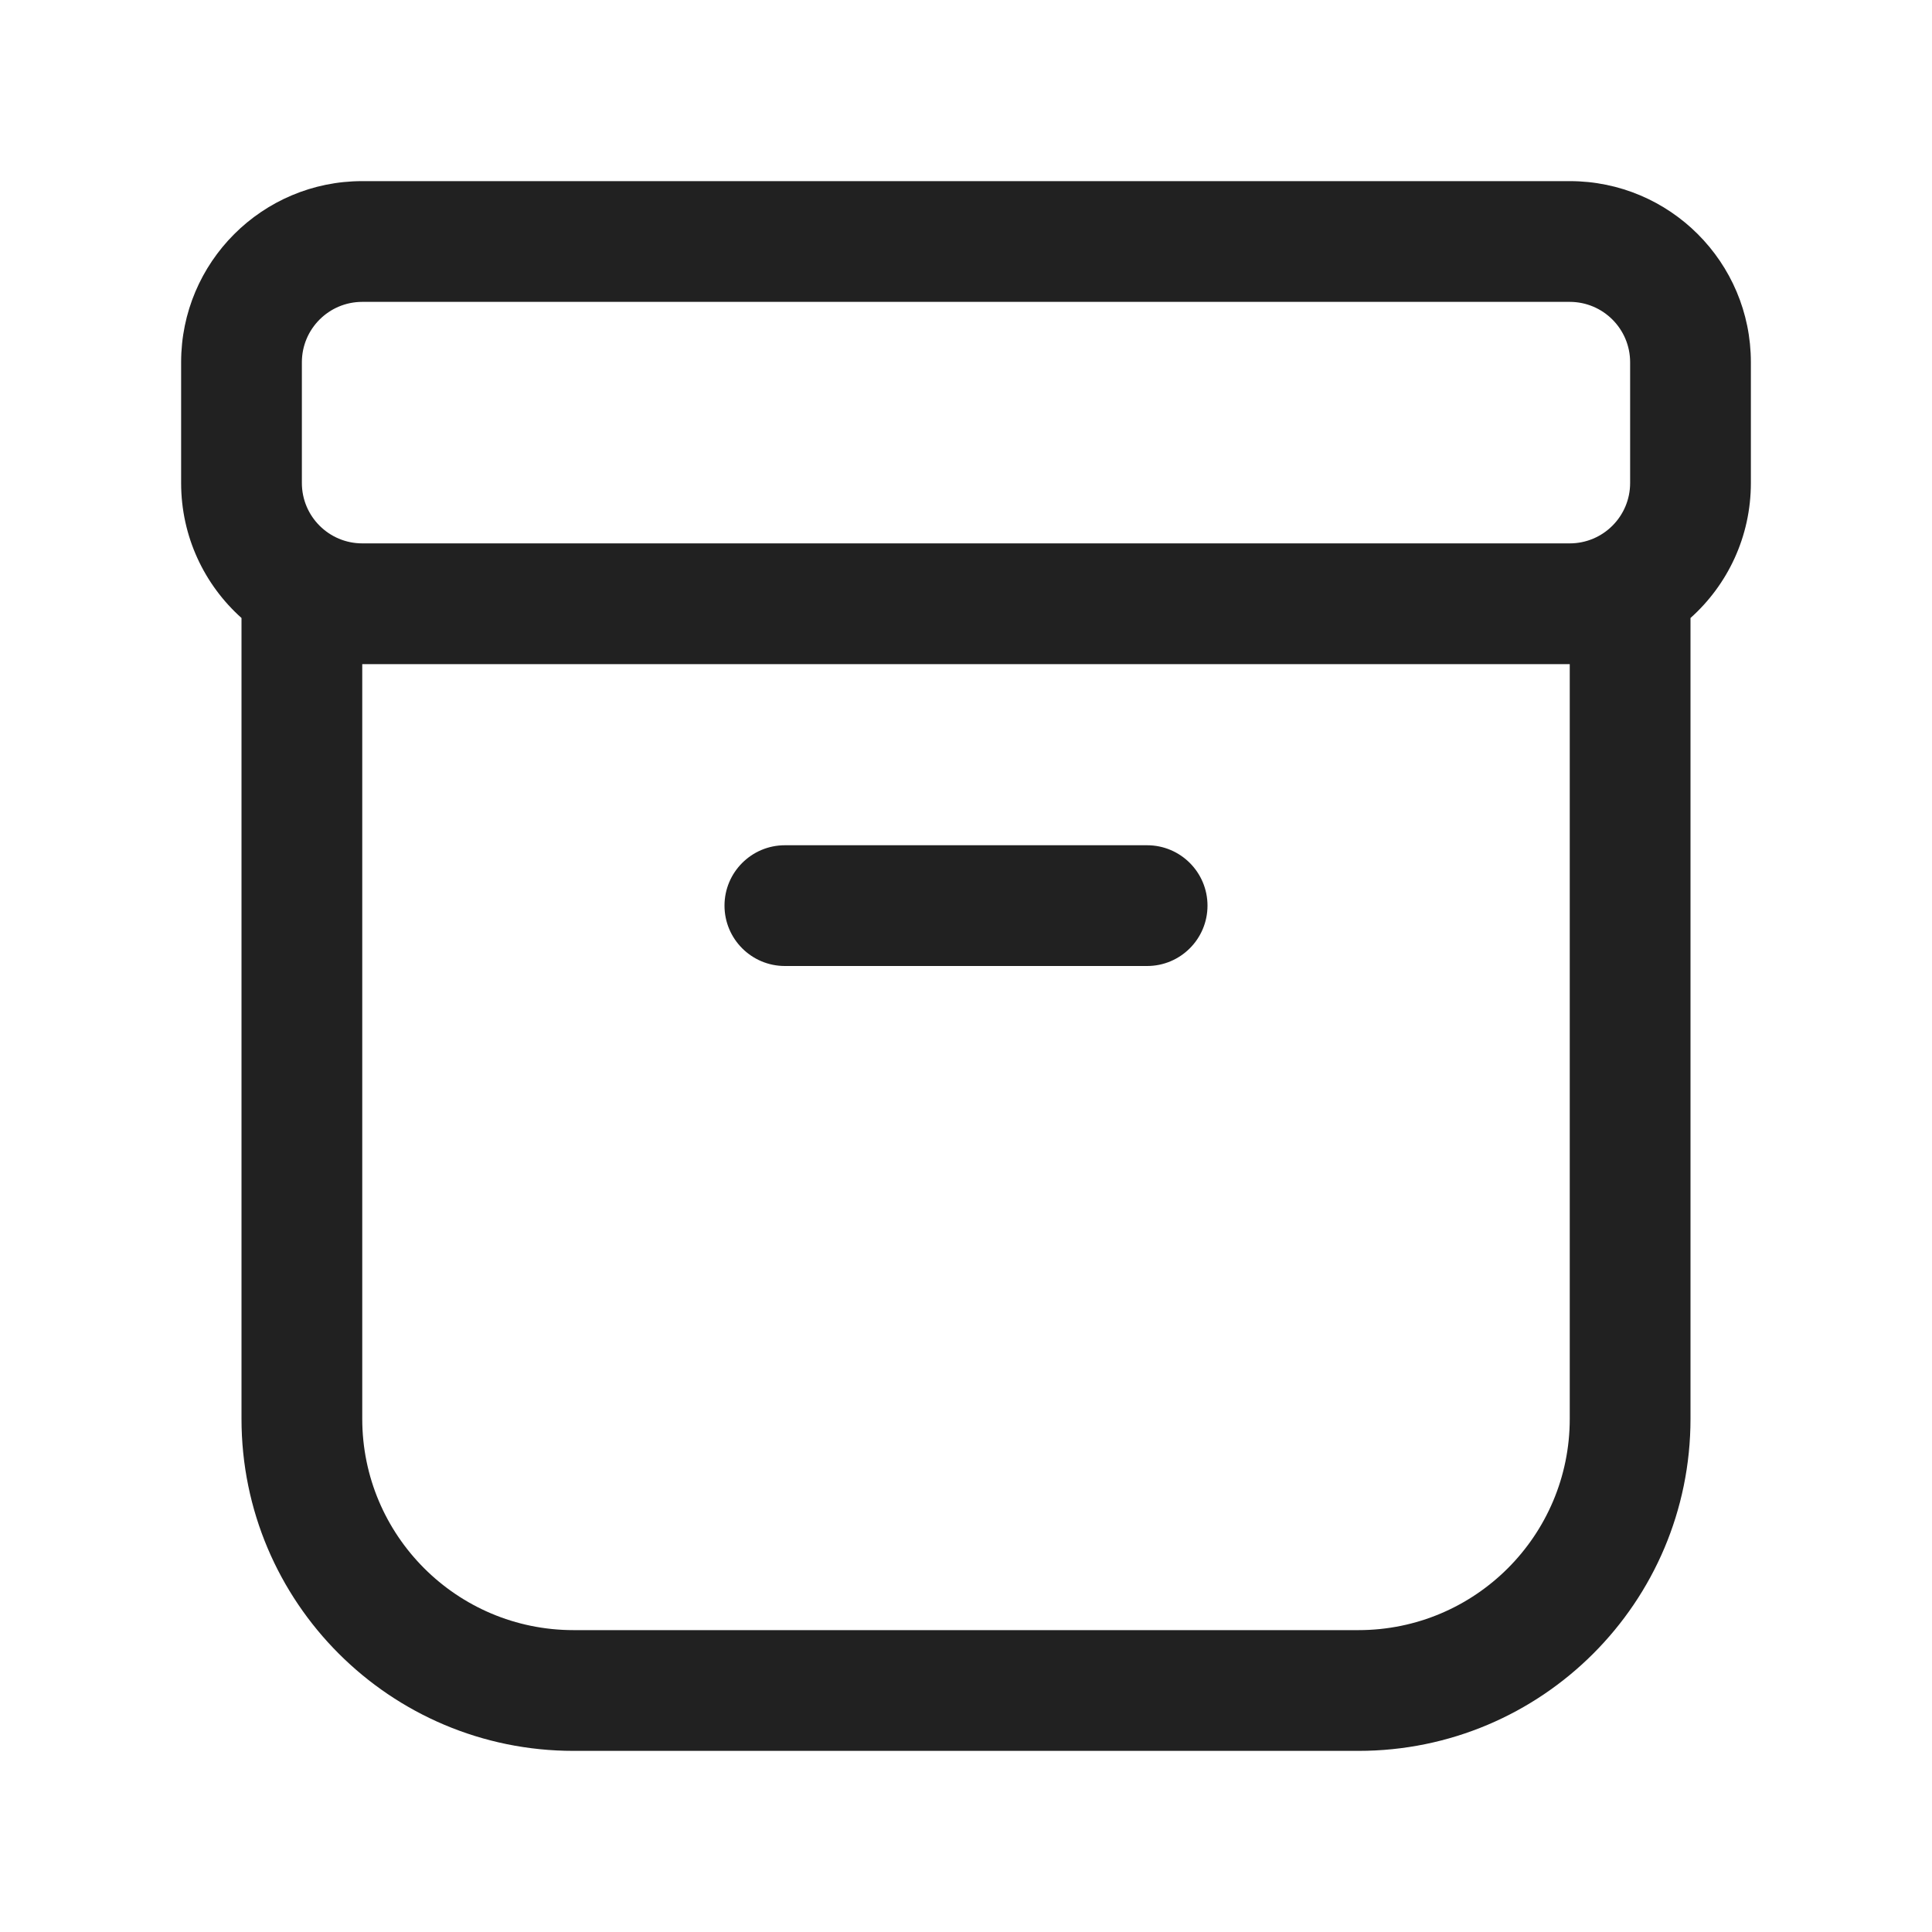
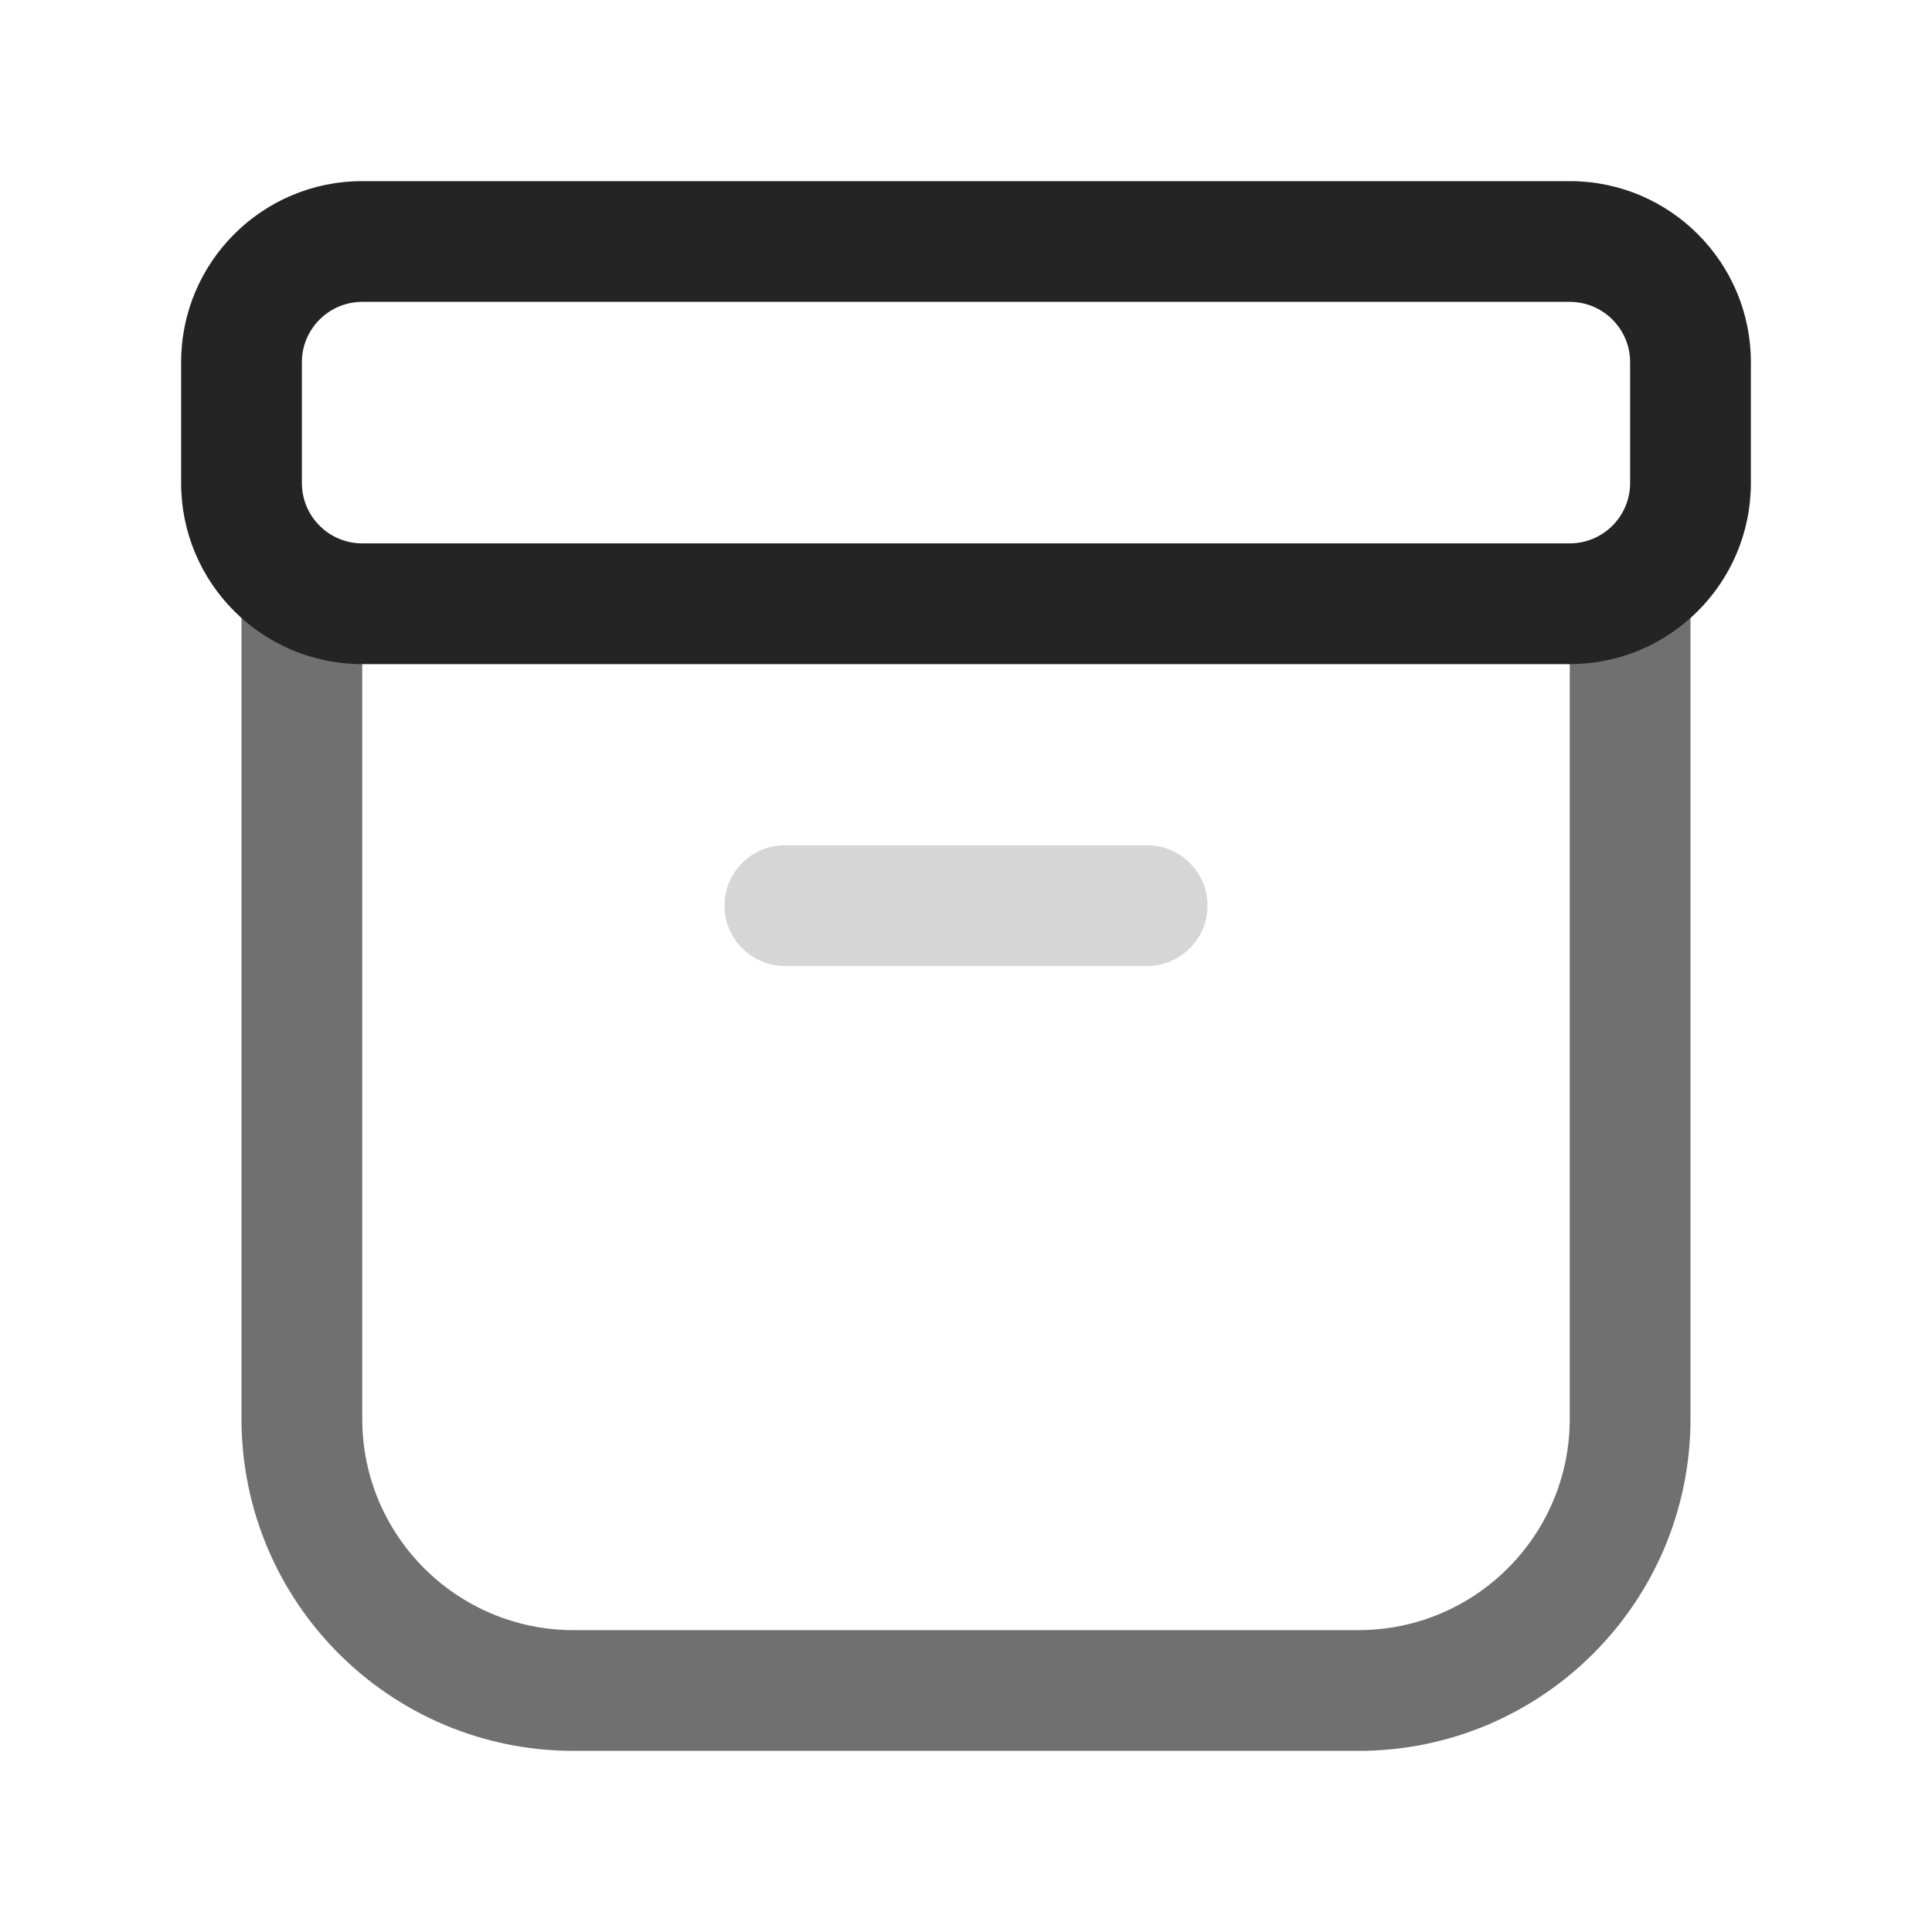
<svg xmlns="http://www.w3.org/2000/svg" width="32" height="32" viewBox="0 0 32 32" fill="none">
-   <path d="M13 14C12.448 14 12 14.448 12 15C12 15.552 12.448 16 13 16H19C19.552 16 20 15.552 20 15C20 14.448 19.552 14 19 14H13ZM3 6C3 4.343 4.343 3 6 3H26C27.657 3 29 4.343 29 6V8C29 8.889 28.614 9.687 28 10.236V23.5C28 26.538 25.538 29 22.5 29H9.5C6.462 29 4 26.538 4 23.5V10.236C3.386 9.687 3 8.889 3 8V6ZM6 11L6 23.5C6 25.433 7.567 27 9.5 27H22.5C24.433 27 26 25.433 26 23.5V11H6ZM6 5C5.448 5 5 5.448 5 6V8C5 8.552 5.448 9 6 9H26C26.552 9 27 8.552 27 8V6C27 5.448 26.552 5 26 5H6Z" fill="#212121" />
+   <path d="M12 15C12 14.448 12.448 14 13 14H19C19.552 14 20 14.448 20 15C20 15.552 19.552 16 19 16H13C12.448 16 12 15.552 12 15Z" fill="#D6D6D6" />
+   <path d="M4 23.5V10H6V23.5C6 25.433 7.567 27 9.5 27H22.5C24.433 27 26 25.433 26 23.5V10H28V23.5C28 26.538 25.538 29 22.5 29H9.5C6.462 29 4 26.538 4 23.5Z" fill="#707070" />
+   <path d="M3 6C3 4.343 4.343 3 6 3H26C27.657 3 29 4.343 29 6V8C29 9.657 27.657 11 26 11H6C4.343 11 3 9.657 3 8V6ZM6 5C5.448 5 5 5.448 5 6V8C5 8.552 5.448 9 6 9H26C26.552 9 27 8.552 27 8V6C27 5.448 26.552 5 26 5H6Z" fill="#242424" />
</svg>
